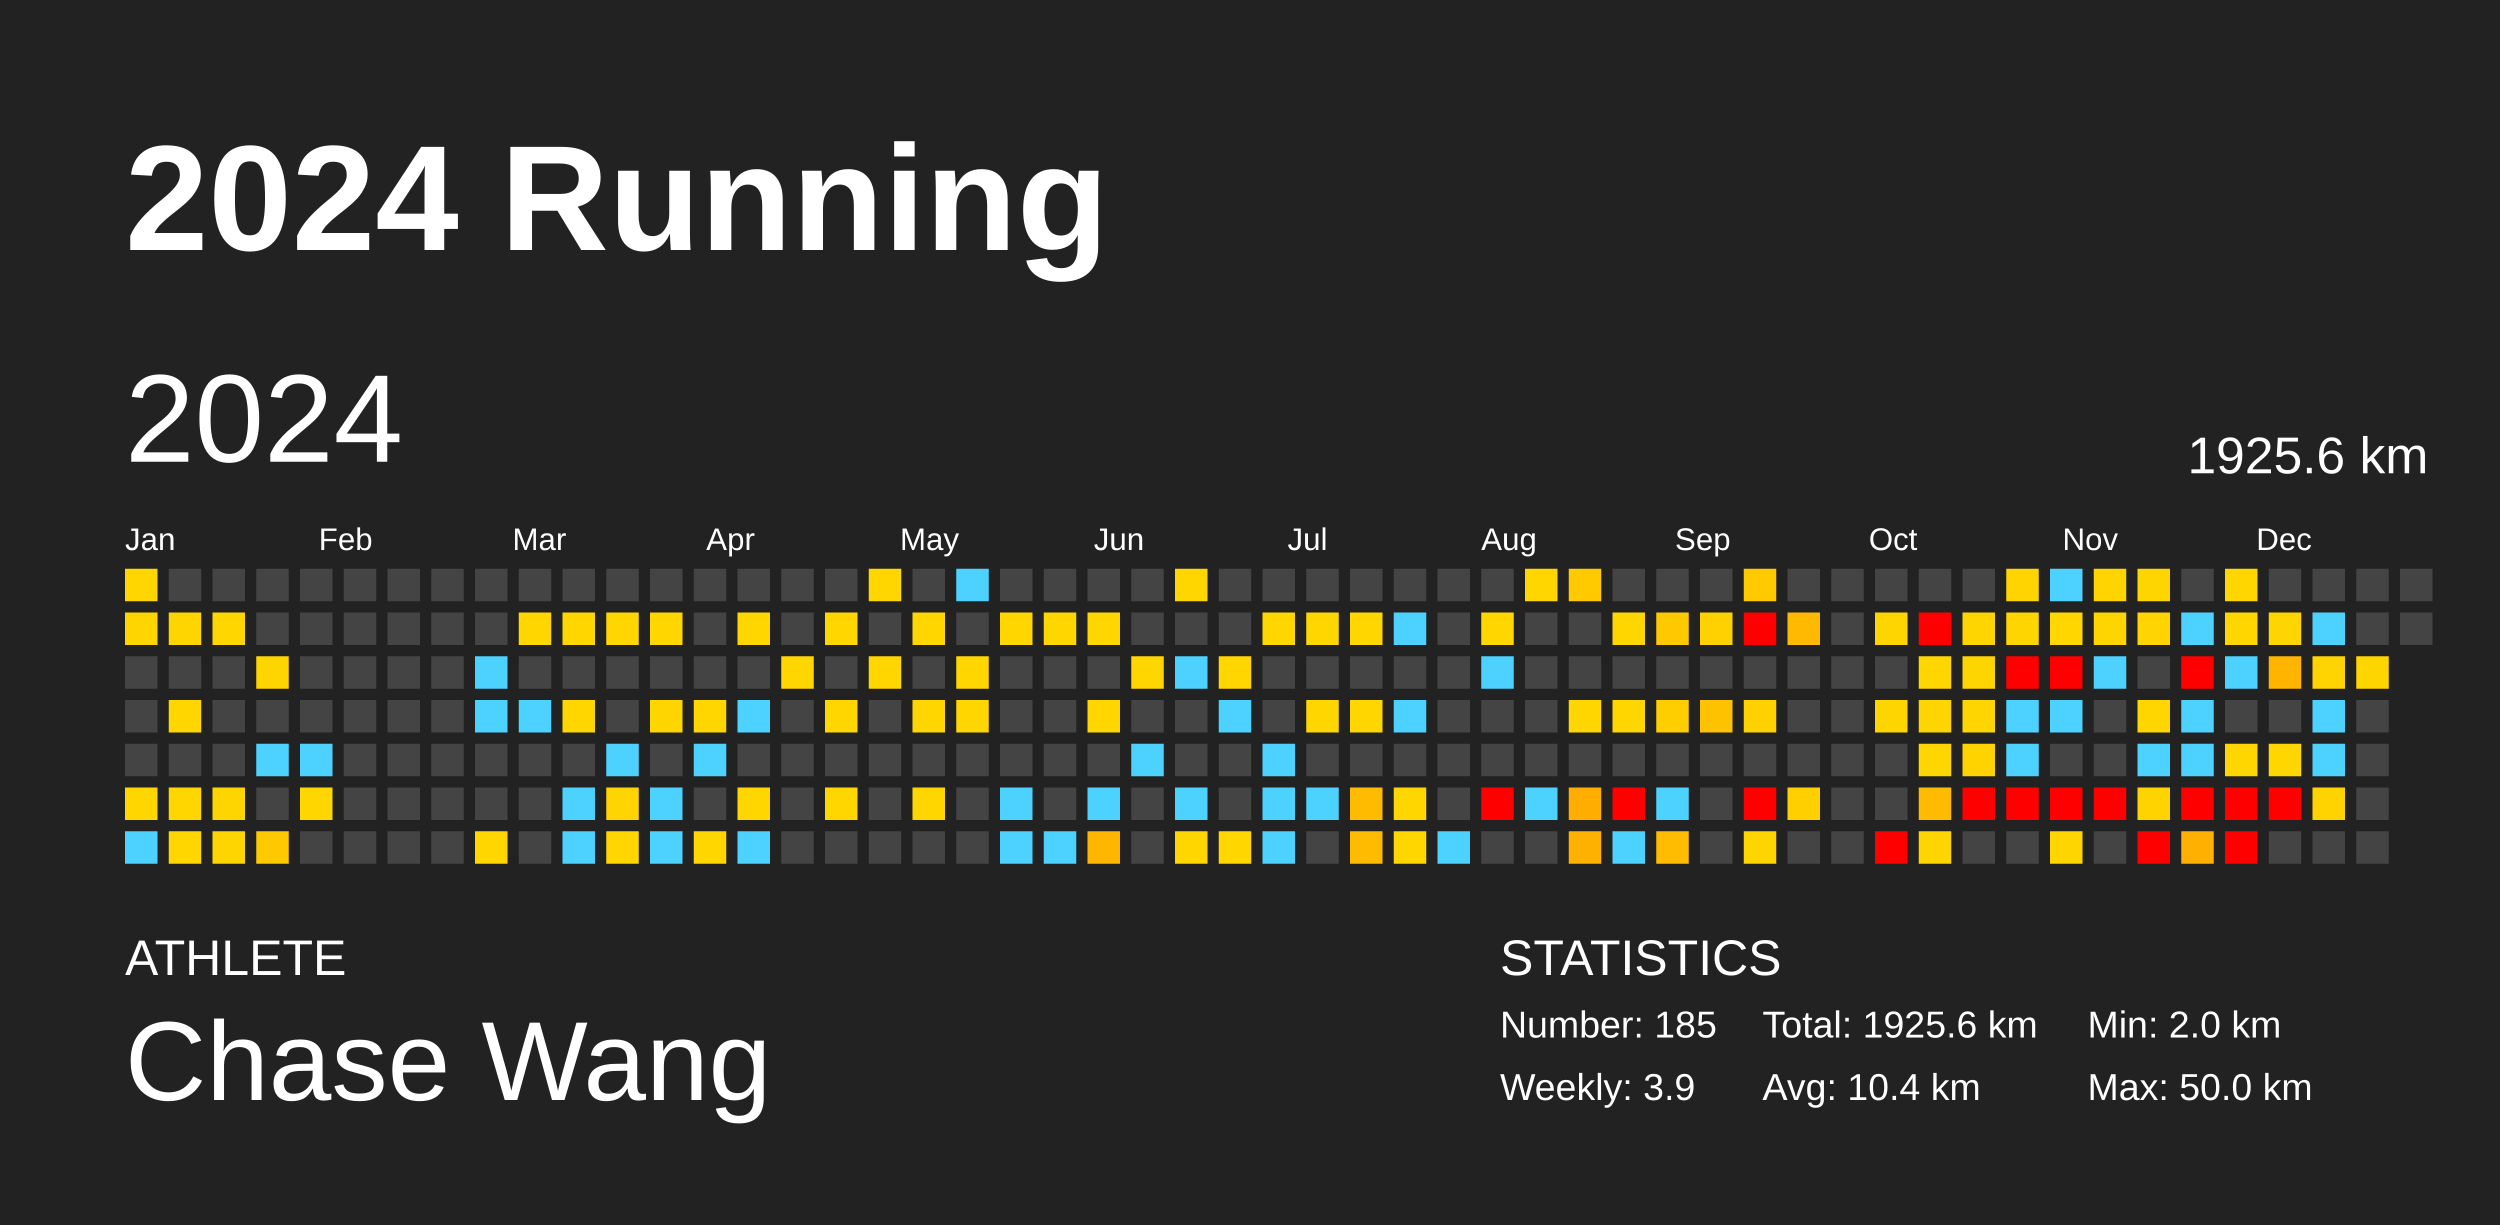
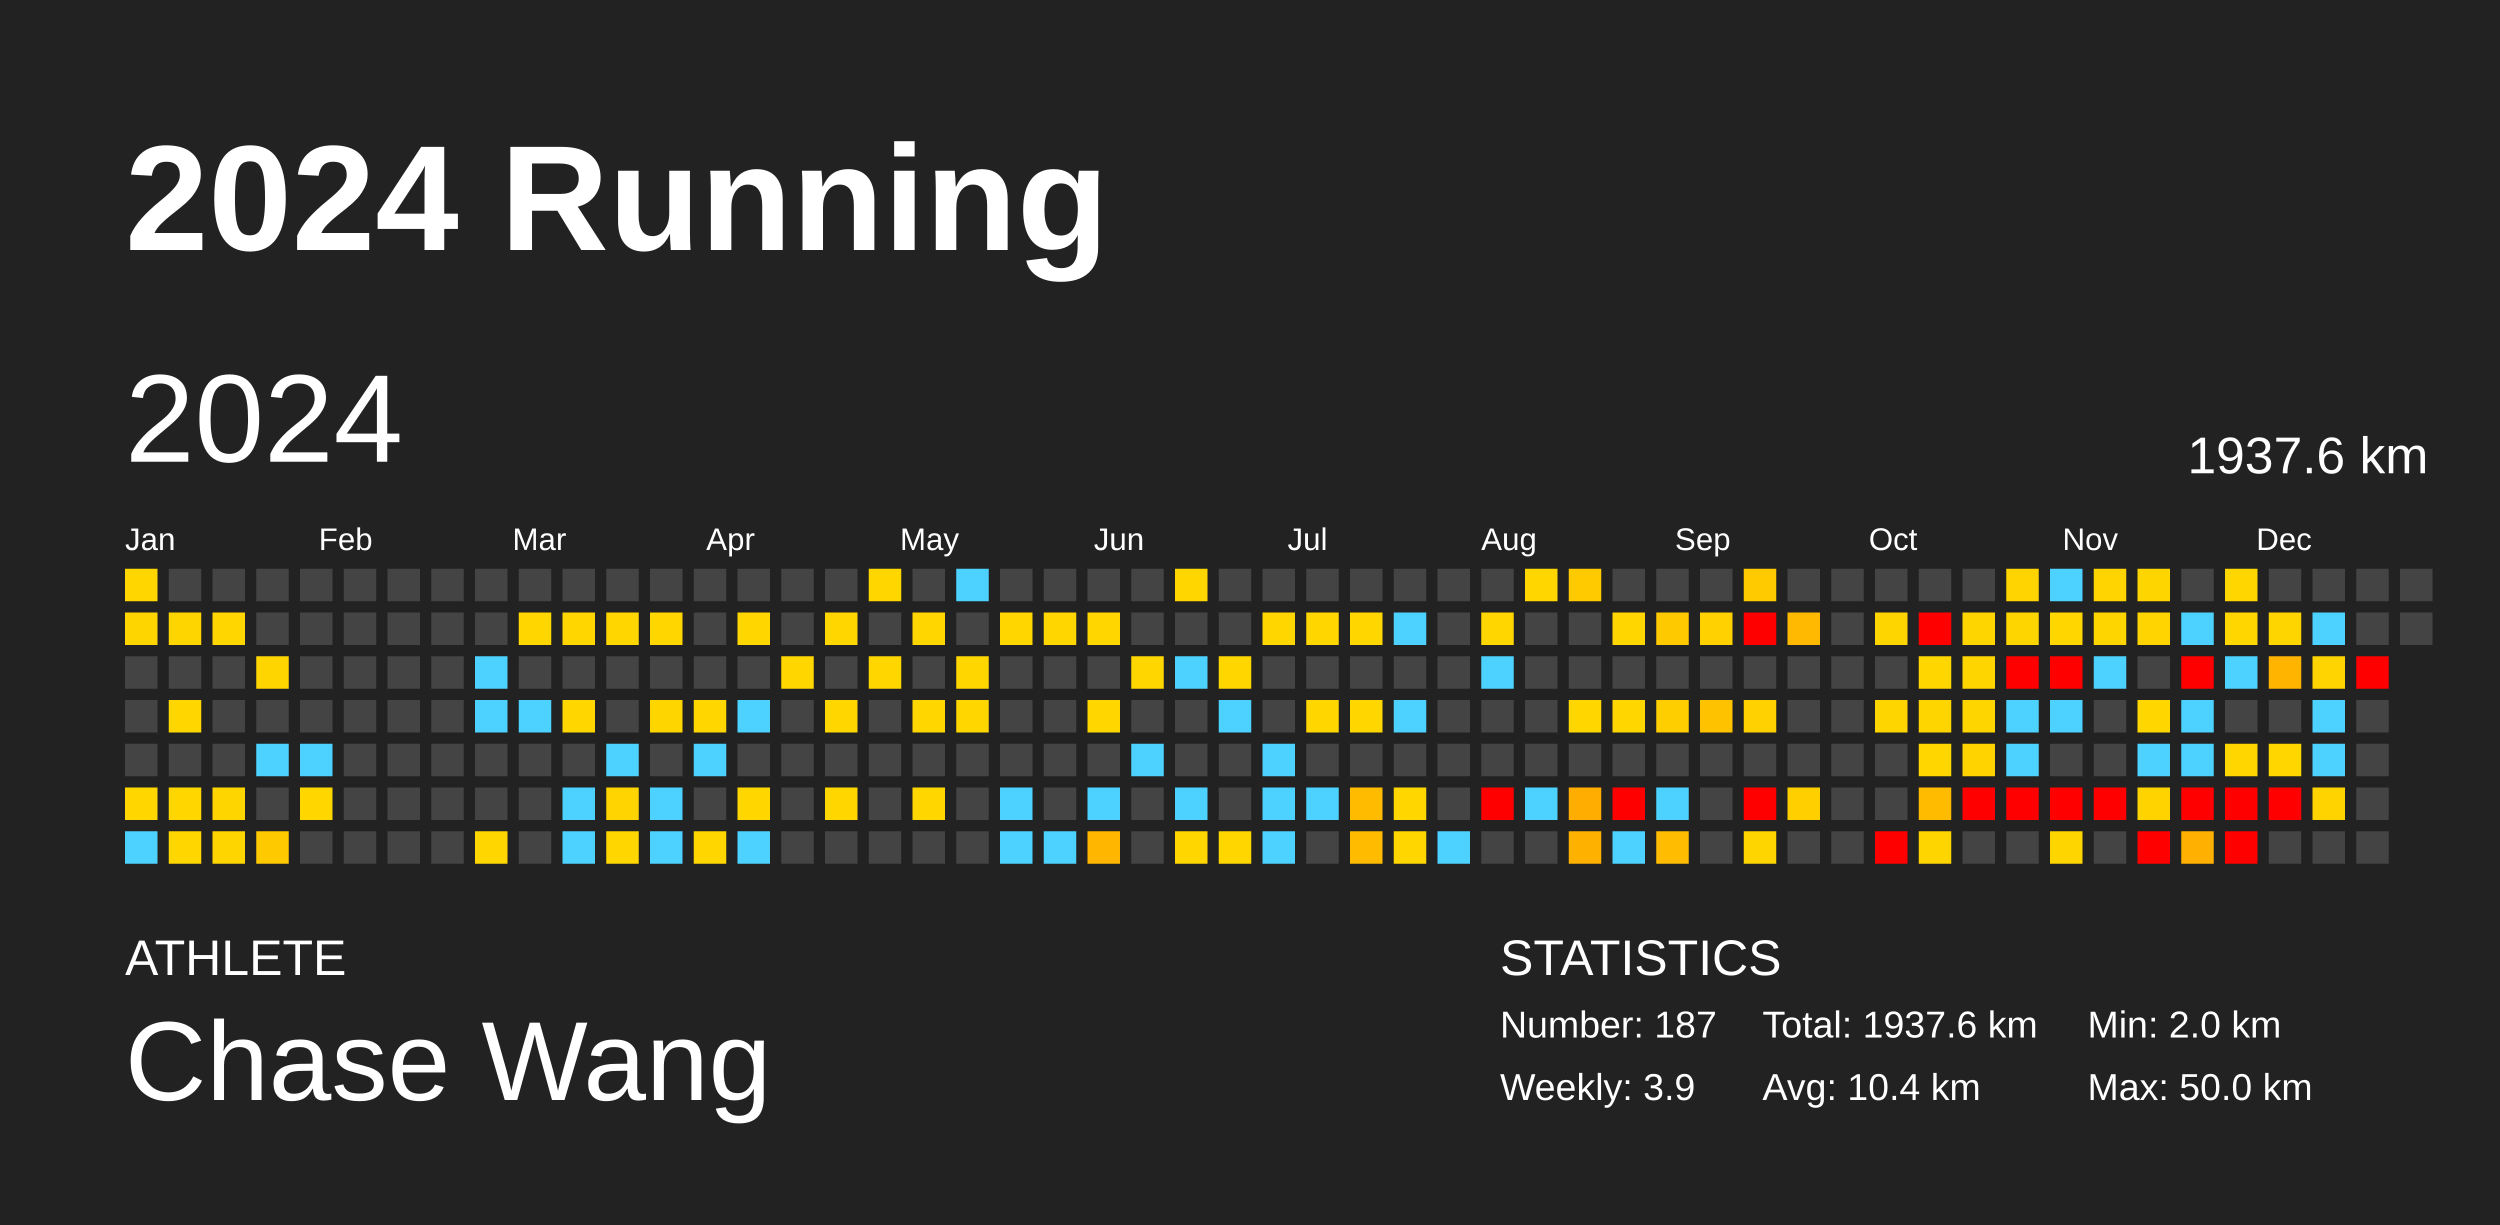
<svg xmlns="http://www.w3.org/2000/svg" baseProfile="full" height="98mm" version="1.1" viewBox="0,0,200,98" width="200mm">
  <defs />
  <rect fill="#222222" height="98" width="200" x="0" y="0" />
  <text fill="#FFFFFF" style="font-size:12px; font-family:Arial; font-weight:bold;" x="10" y="20">2024 Running</text>
  <text fill="#FFFFFF" style="font-size:4px; font-family:Arial" x="10" y="78">ATHLETE</text>
  <text fill="#FFFFFF" style="font-size:9px; font-family:Arial" x="10" y="88">Chase Wang</text>
  <text fill="#FFFFFF" style="font-size:4px; font-family:Arial" x="120" y="78">STATISTICS</text>
-   <text fill="#FFFFFF" style="font-size:3px; font-family:Arial" x="120" y="83">Number: 185</text>
+   <text fill="#FFFFFF" style="font-size:3px; font-family:Arial" x="120" y="83">Number: 187</text>
  <text fill="#FFFFFF" style="font-size:3px; font-family:Arial" x="120" y="88">Weekly: 3.9</text>
-   <text fill="#FFFFFF" style="font-size:3px; font-family:Arial" x="141" y="83">Total: 1925.6 km</text>
+   <text fill="#FFFFFF" style="font-size:3px; font-family:Arial" x="141" y="83">Total: 1937.6 km</text>
  <text fill="#FFFFFF" style="font-size:3px; font-family:Arial" x="141" y="88">Avg: 10.4 km</text>
  <text fill="#FFFFFF" style="font-size:3px; font-family:Arial" x="167" y="83">Min: 2.0 km</text>
  <text fill="#FFFFFF" style="font-size:3px; font-family:Arial" x="167" y="88">Max: 50.0 km</text>
  <text dominant-baseline="hanging" fill="#FFFFFF" style="font-size:10.0px; font-family:Arial;" x="10" y="30">2024</text>
-   <text dominant-baseline="hanging" fill="#FFFFFF" style="font-size:4.125px; font-family:Arial;" x="175" y="35">1925.6 km</text>
+   <text dominant-baseline="hanging" fill="#FFFFFF" style="font-size:4.125px; font-family:Arial;" x="175" y="35">1937.6 km</text>
  <text fill="#FFFFFF" style="font-size:2.5px; font-family:Arial" x="10.0" y="44">Jan</text>
  <text fill="#FFFFFF" style="font-size:2.5px; font-family:Arial" x="25.5" y="44">Feb</text>
  <text fill="#FFFFFF" style="font-size:2.5px; font-family:Arial" x="41.0" y="44">Mar</text>
  <text fill="#FFFFFF" style="font-size:2.5px; font-family:Arial" x="56.5" y="44">Apr</text>
  <text fill="#FFFFFF" style="font-size:2.5px; font-family:Arial" x="72.0" y="44">May</text>
  <text fill="#FFFFFF" style="font-size:2.5px; font-family:Arial" x="87.5" y="44">Jun</text>
  <text fill="#FFFFFF" style="font-size:2.5px; font-family:Arial" x="103.0" y="44">Jul</text>
  <text fill="#FFFFFF" style="font-size:2.5px; font-family:Arial" x="118.5" y="44">Aug</text>
  <text fill="#FFFFFF" style="font-size:2.5px; font-family:Arial" x="134.0" y="44">Sep</text>
  <text fill="#FFFFFF" style="font-size:2.5px; font-family:Arial" x="149.5" y="44">Oct</text>
  <text fill="#FFFFFF" style="font-size:2.5px; font-family:Arial" x="165.0" y="44">Nov</text>
  <text fill="#FFFFFF" style="font-size:2.5px; font-family:Arial" x="180.5" y="44">Dec</text>
  <rect fill="#ffd600" height="2.6" width="2.6" x="10.0" y="45.5" />
  <rect fill="#ffd500" height="2.6" width="2.6" x="10.0" y="49.0" />
  <rect fill="#444444" height="2.6" width="2.6" x="10.0" y="52.5" />
  <rect fill="#444444" height="2.6" width="2.6" x="10.0" y="56.0" />
  <rect fill="#444444" height="2.6" width="2.6" x="10.0" y="59.5" />
  <rect fill="#ffd600" height="2.6" width="2.6" x="10.0" y="63.0" />
  <rect fill="#4dd2ff" height="2.6" width="2.6" x="10.0" y="66.5" />
  <rect fill="#444444" height="2.6" width="2.6" x="13.5" y="45.5" />
  <rect fill="#ffd500" height="2.6" width="2.6" x="13.5" y="49.0" />
  <rect fill="#444444" height="2.6" width="2.6" x="13.5" y="52.5" />
  <rect fill="#ffd600" height="2.6" width="2.6" x="13.5" y="56.0" />
  <rect fill="#444444" height="2.6" width="2.6" x="13.5" y="59.5" />
  <rect fill="#ffd600" height="2.6" width="2.6" x="13.5" y="63.0" />
  <rect fill="#ffd600" height="2.6" width="2.6" x="13.5" y="66.5" />
  <rect fill="#444444" height="2.6" width="2.6" x="17.0" y="45.5" />
  <rect fill="#ffd600" height="2.6" width="2.6" x="17.0" y="49.0" />
  <rect fill="#444444" height="2.6" width="2.6" x="17.0" y="52.5" />
  <rect fill="#444444" height="2.6" width="2.6" x="17.0" y="56.0" />
  <rect fill="#444444" height="2.6" width="2.6" x="17.0" y="59.5" />
  <rect fill="#ffd500" height="2.6" width="2.6" x="17.0" y="63.0" />
  <rect fill="#ffd500" height="2.6" width="2.6" x="17.0" y="66.5" />
  <rect fill="#444444" height="2.6" width="2.6" x="20.5" y="45.5" />
  <rect fill="#444444" height="2.6" width="2.6" x="20.5" y="49.0" />
  <rect fill="#ffd500" height="2.6" width="2.6" x="20.5" y="52.5" />
  <rect fill="#444444" height="2.6" width="2.6" x="20.5" y="56.0" />
  <rect fill="#4dd2ff" height="2.6" width="2.6" x="20.5" y="59.5" />
  <rect fill="#444444" height="2.6" width="2.6" x="20.5" y="63.0" />
  <rect fill="#ffc900" height="2.6" width="2.6" x="20.5" y="66.5" />
  <rect fill="#444444" height="2.6" width="2.6" x="24.0" y="45.5" />
  <rect fill="#444444" height="2.6" width="2.6" x="24.0" y="49.0" />
  <rect fill="#444444" height="2.6" width="2.6" x="24.0" y="52.5" />
  <rect fill="#444444" height="2.6" width="2.6" x="24.0" y="56.0" />
  <rect fill="#4dd2ff" height="2.6" width="2.6" x="24.0" y="59.5" />
  <rect fill="#ffd600" height="2.6" width="2.6" x="24.0" y="63.0" />
  <rect fill="#444444" height="2.6" width="2.6" x="24.0" y="66.5" />
  <rect fill="#444444" height="2.6" width="2.6" x="27.5" y="45.5" />
  <rect fill="#444444" height="2.6" width="2.6" x="27.5" y="49.0" />
  <rect fill="#444444" height="2.6" width="2.6" x="27.5" y="52.5" />
  <rect fill="#444444" height="2.6" width="2.6" x="27.5" y="56.0" />
  <rect fill="#444444" height="2.6" width="2.6" x="27.5" y="59.5" />
  <rect fill="#444444" height="2.6" width="2.6" x="27.5" y="63.0" />
  <rect fill="#444444" height="2.6" width="2.6" x="27.5" y="66.5" />
  <rect fill="#444444" height="2.6" width="2.6" x="31.0" y="45.5" />
  <rect fill="#444444" height="2.6" width="2.6" x="31.0" y="49.0" />
  <rect fill="#444444" height="2.6" width="2.6" x="31.0" y="52.5" />
  <rect fill="#444444" height="2.6" width="2.6" x="31.0" y="56.0" />
  <rect fill="#444444" height="2.6" width="2.6" x="31.0" y="59.5" />
  <rect fill="#444444" height="2.6" width="2.6" x="31.0" y="63.0" />
  <rect fill="#444444" height="2.6" width="2.6" x="31.0" y="66.5" />
  <rect fill="#444444" height="2.6" width="2.6" x="34.5" y="45.5" />
  <rect fill="#444444" height="2.6" width="2.6" x="34.5" y="49.0" />
  <rect fill="#444444" height="2.6" width="2.6" x="34.5" y="52.5" />
  <rect fill="#444444" height="2.6" width="2.6" x="34.5" y="56.0" />
  <rect fill="#444444" height="2.6" width="2.6" x="34.5" y="59.5" />
  <rect fill="#444444" height="2.6" width="2.6" x="34.5" y="63.0" />
  <rect fill="#444444" height="2.6" width="2.6" x="34.5" y="66.5" />
  <rect fill="#444444" height="2.6" width="2.6" x="38.0" y="45.5" />
  <rect fill="#444444" height="2.6" width="2.6" x="38.0" y="49.0" />
  <rect fill="#4dd2ff" height="2.6" width="2.6" x="38.0" y="52.5" />
  <rect fill="#4dd2ff" height="2.6" width="2.6" x="38.0" y="56.0" />
  <rect fill="#444444" height="2.6" width="2.6" x="38.0" y="59.5" />
  <rect fill="#444444" height="2.6" width="2.6" x="38.0" y="63.0" />
  <rect fill="#ffd600" height="2.6" width="2.6" x="38.0" y="66.5" />
  <rect fill="#444444" height="2.6" width="2.6" x="41.5" y="45.5" />
  <rect fill="#ffd600" height="2.6" width="2.6" x="41.5" y="49.0" />
  <rect fill="#444444" height="2.6" width="2.6" x="41.5" y="52.5" />
  <rect fill="#4dd2ff" height="2.6" width="2.6" x="41.5" y="56.0" />
  <rect fill="#444444" height="2.6" width="2.6" x="41.5" y="59.5" />
  <rect fill="#444444" height="2.6" width="2.6" x="41.5" y="63.0" />
  <rect fill="#444444" height="2.6" width="2.6" x="41.5" y="66.5" />
  <rect fill="#444444" height="2.6" width="2.6" x="45.0" y="45.5" />
  <rect fill="#ffd600" height="2.6" width="2.6" x="45.0" y="49.0" />
  <rect fill="#444444" height="2.6" width="2.6" x="45.0" y="52.5" />
  <rect fill="#ffd600" height="2.6" width="2.6" x="45.0" y="56.0" />
  <rect fill="#444444" height="2.6" width="2.6" x="45.0" y="59.5" />
  <rect fill="#4dd2ff" height="2.6" width="2.6" x="45.0" y="63.0" />
  <rect fill="#4dd2ff" height="2.6" width="2.6" x="45.0" y="66.5" />
  <rect fill="#444444" height="2.6" width="2.6" x="48.5" y="45.5" />
  <rect fill="#ffd600" height="2.6" width="2.6" x="48.5" y="49.0" />
  <rect fill="#444444" height="2.6" width="2.6" x="48.5" y="52.5" />
  <rect fill="#444444" height="2.6" width="2.6" x="48.5" y="56.0" />
  <rect fill="#4dd2ff" height="2.6" width="2.6" x="48.5" y="59.5" />
  <rect fill="#ffd400" height="2.6" width="2.6" x="48.5" y="63.0" />
  <rect fill="#ffd600" height="2.6" width="2.6" x="48.5" y="66.5" />
  <rect fill="#444444" height="2.6" width="2.6" x="52.0" y="45.5" />
  <rect fill="#ffd600" height="2.6" width="2.6" x="52.0" y="49.0" />
  <rect fill="#444444" height="2.6" width="2.6" x="52.0" y="52.5" />
  <rect fill="#ffd500" height="2.6" width="2.6" x="52.0" y="56.0" />
  <rect fill="#444444" height="2.6" width="2.6" x="52.0" y="59.5" />
  <rect fill="#4dd2ff" height="2.6" width="2.6" x="52.0" y="63.0" />
  <rect fill="#4dd2ff" height="2.6" width="2.6" x="52.0" y="66.5" />
  <rect fill="#444444" height="2.6" width="2.6" x="55.5" y="45.5" />
  <rect fill="#444444" height="2.6" width="2.6" x="55.5" y="49.0" />
  <rect fill="#444444" height="2.6" width="2.6" x="55.5" y="52.5" />
  <rect fill="#ffd600" height="2.6" width="2.6" x="55.5" y="56.0" />
  <rect fill="#4dd2ff" height="2.6" width="2.6" x="55.5" y="59.5" />
  <rect fill="#444444" height="2.6" width="2.6" x="55.5" y="63.0" />
  <rect fill="#ffd600" height="2.6" width="2.6" x="55.5" y="66.5" />
  <rect fill="#444444" height="2.6" width="2.6" x="59.0" y="45.5" />
  <rect fill="#ffd600" height="2.6" width="2.6" x="59.0" y="49.0" />
  <rect fill="#444444" height="2.6" width="2.6" x="59.0" y="52.5" />
  <rect fill="#4dd2ff" height="2.6" width="2.6" x="59.0" y="56.0" />
  <rect fill="#444444" height="2.6" width="2.6" x="59.0" y="59.5" />
  <rect fill="#ffd600" height="2.6" width="2.6" x="59.0" y="63.0" />
  <rect fill="#4dd2ff" height="2.6" width="2.6" x="59.0" y="66.5" />
  <rect fill="#444444" height="2.6" width="2.6" x="62.5" y="45.5" />
  <rect fill="#444444" height="2.6" width="2.6" x="62.5" y="49.0" />
  <rect fill="#ffd600" height="2.6" width="2.6" x="62.5" y="52.5" />
  <rect fill="#444444" height="2.6" width="2.6" x="62.5" y="56.0" />
  <rect fill="#444444" height="2.6" width="2.6" x="62.5" y="59.5" />
  <rect fill="#444444" height="2.6" width="2.6" x="62.5" y="63.0" />
  <rect fill="#444444" height="2.6" width="2.6" x="62.5" y="66.5" />
  <rect fill="#444444" height="2.6" width="2.6" x="66.0" y="45.5" />
  <rect fill="#ffd600" height="2.6" width="2.6" x="66.0" y="49.0" />
  <rect fill="#444444" height="2.6" width="2.6" x="66.0" y="52.5" />
  <rect fill="#ffd600" height="2.6" width="2.6" x="66.0" y="56.0" />
  <rect fill="#444444" height="2.6" width="2.6" x="66.0" y="59.5" />
  <rect fill="#ffd600" height="2.6" width="2.6" x="66.0" y="63.0" />
  <rect fill="#444444" height="2.6" width="2.6" x="66.0" y="66.5" />
  <rect fill="#ffd600" height="2.6" width="2.6" x="69.5" y="45.5" />
  <rect fill="#444444" height="2.6" width="2.6" x="69.5" y="49.0" />
  <rect fill="#ffd600" height="2.6" width="2.6" x="69.5" y="52.5" />
  <rect fill="#444444" height="2.6" width="2.6" x="69.5" y="56.0" />
  <rect fill="#444444" height="2.6" width="2.6" x="69.5" y="59.5" />
  <rect fill="#444444" height="2.6" width="2.6" x="69.5" y="63.0" />
  <rect fill="#444444" height="2.6" width="2.6" x="69.5" y="66.5" />
  <rect fill="#444444" height="2.6" width="2.6" x="73.0" y="45.5" />
  <rect fill="#ffd600" height="2.6" width="2.6" x="73.0" y="49.0" />
  <rect fill="#444444" height="2.6" width="2.6" x="73.0" y="52.5" />
  <rect fill="#ffd600" height="2.6" width="2.6" x="73.0" y="56.0" />
  <rect fill="#444444" height="2.6" width="2.6" x="73.0" y="59.5" />
  <rect fill="#ffd600" height="2.6" width="2.6" x="73.0" y="63.0" />
  <rect fill="#444444" height="2.6" width="2.6" x="73.0" y="66.5" />
  <rect fill="#4dd2ff" height="2.6" width="2.6" x="76.5" y="45.5" />
  <rect fill="#444444" height="2.6" width="2.6" x="76.5" y="49.0" />
  <rect fill="#ffd600" height="2.6" width="2.6" x="76.5" y="52.5" />
  <rect fill="#ffd600" height="2.6" width="2.6" x="76.5" y="56.0" />
  <rect fill="#444444" height="2.6" width="2.6" x="76.5" y="59.5" />
  <rect fill="#444444" height="2.6" width="2.6" x="76.5" y="63.0" />
  <rect fill="#444444" height="2.6" width="2.6" x="76.5" y="66.5" />
  <rect fill="#444444" height="2.6" width="2.6" x="80.0" y="45.5" />
  <rect fill="#ffd600" height="2.6" width="2.6" x="80.0" y="49.0" />
  <rect fill="#444444" height="2.6" width="2.6" x="80.0" y="52.5" />
  <rect fill="#444444" height="2.6" width="2.6" x="80.0" y="56.0" />
  <rect fill="#444444" height="2.6" width="2.6" x="80.0" y="59.5" />
  <rect fill="#4dd2ff" height="2.6" width="2.6" x="80.0" y="63.0" />
  <rect fill="#4dd2ff" height="2.6" width="2.6" x="80.0" y="66.5" />
  <rect fill="#444444" height="2.6" width="2.6" x="83.5" y="45.5" />
  <rect fill="#ffd600" height="2.6" width="2.6" x="83.5" y="49.0" />
  <rect fill="#444444" height="2.6" width="2.6" x="83.5" y="52.5" />
  <rect fill="#444444" height="2.6" width="2.6" x="83.5" y="56.0" />
  <rect fill="#444444" height="2.6" width="2.6" x="83.5" y="59.5" />
  <rect fill="#444444" height="2.6" width="2.6" x="83.5" y="63.0" />
  <rect fill="#4dd2ff" height="2.6" width="2.6" x="83.5" y="66.5" />
  <rect fill="#444444" height="2.6" width="2.6" x="87.0" y="45.5" />
  <rect fill="#ffd600" height="2.6" width="2.6" x="87.0" y="49.0" />
  <rect fill="#444444" height="2.6" width="2.6" x="87.0" y="52.5" />
  <rect fill="#ffd600" height="2.6" width="2.6" x="87.0" y="56.0" />
  <rect fill="#444444" height="2.6" width="2.6" x="87.0" y="59.5" />
  <rect fill="#4dd2ff" height="2.6" width="2.6" x="87.0" y="63.0" />
  <rect fill="#ffb600" height="2.6" width="2.6" x="87.0" y="66.5" />
  <rect fill="#444444" height="2.6" width="2.6" x="90.5" y="45.5" />
  <rect fill="#444444" height="2.6" width="2.6" x="90.5" y="49.0" />
  <rect fill="#ffd600" height="2.6" width="2.6" x="90.5" y="52.5" />
  <rect fill="#444444" height="2.6" width="2.6" x="90.5" y="56.0" />
  <rect fill="#4dd2ff" height="2.6" width="2.6" x="90.5" y="59.5" />
  <rect fill="#444444" height="2.6" width="2.6" x="90.5" y="63.0" />
  <rect fill="#444444" height="2.6" width="2.6" x="90.5" y="66.5" />
  <rect fill="#ffd600" height="2.6" width="2.6" x="94.0" y="45.5" />
  <rect fill="#444444" height="2.6" width="2.6" x="94.0" y="49.0" />
  <rect fill="#4dd2ff" height="2.6" width="2.6" x="94.0" y="52.5" />
  <rect fill="#444444" height="2.6" width="2.6" x="94.0" y="56.0" />
  <rect fill="#444444" height="2.6" width="2.6" x="94.0" y="59.5" />
  <rect fill="#4dd2ff" height="2.6" width="2.6" x="94.0" y="63.0" />
  <rect fill="#ffd600" height="2.6" width="2.6" x="94.0" y="66.5" />
  <rect fill="#444444" height="2.6" width="2.6" x="97.5" y="45.5" />
  <rect fill="#444444" height="2.6" width="2.6" x="97.5" y="49.0" />
  <rect fill="#ffd600" height="2.6" width="2.6" x="97.5" y="52.5" />
  <rect fill="#4dd2ff" height="2.6" width="2.6" x="97.5" y="56.0" />
  <rect fill="#444444" height="2.6" width="2.6" x="97.5" y="59.5" />
  <rect fill="#444444" height="2.6" width="2.6" x="97.5" y="63.0" />
  <rect fill="#ffd600" height="2.6" width="2.6" x="97.5" y="66.5" />
  <rect fill="#444444" height="2.6" width="2.6" x="101.0" y="45.5" />
  <rect fill="#ffd600" height="2.6" width="2.6" x="101.0" y="49.0" />
  <rect fill="#444444" height="2.6" width="2.6" x="101.0" y="52.5" />
  <rect fill="#444444" height="2.6" width="2.6" x="101.0" y="56.0" />
  <rect fill="#4dd2ff" height="2.6" width="2.6" x="101.0" y="59.5" />
  <rect fill="#4dd2ff" height="2.6" width="2.6" x="101.0" y="63.0" />
  <rect fill="#4dd2ff" height="2.6" width="2.6" x="101.0" y="66.5" />
  <rect fill="#444444" height="2.6" width="2.6" x="104.5" y="45.5" />
  <rect fill="#ffd600" height="2.6" width="2.6" x="104.5" y="49.0" />
  <rect fill="#444444" height="2.6" width="2.6" x="104.5" y="52.5" />
  <rect fill="#ffd600" height="2.6" width="2.6" x="104.5" y="56.0" />
  <rect fill="#444444" height="2.6" width="2.6" x="104.5" y="59.5" />
  <rect fill="#4dd2ff" height="2.6" width="2.6" x="104.5" y="63.0" />
  <rect fill="#444444" height="2.6" width="2.6" x="104.5" y="66.5" />
  <rect fill="#444444" height="2.6" width="2.6" x="108.0" y="45.5" />
  <rect fill="#ffd600" height="2.6" width="2.6" x="108.0" y="49.0" />
  <rect fill="#444444" height="2.6" width="2.6" x="108.0" y="52.5" />
  <rect fill="#ffd600" height="2.6" width="2.6" x="108.0" y="56.0" />
  <rect fill="#444444" height="2.6" width="2.6" x="108.0" y="59.5" />
  <rect fill="#ffbb00" height="2.6" width="2.6" x="108.0" y="63.0" />
  <rect fill="#ffbb00" height="2.6" width="2.6" x="108.0" y="66.5" />
  <rect fill="#444444" height="2.6" width="2.6" x="111.5" y="45.5" />
  <rect fill="#4dd2ff" height="2.6" width="2.6" x="111.5" y="49.0" />
  <rect fill="#444444" height="2.6" width="2.6" x="111.5" y="52.5" />
  <rect fill="#4dd2ff" height="2.6" width="2.6" x="111.5" y="56.0" />
  <rect fill="#444444" height="2.6" width="2.6" x="111.5" y="59.5" />
  <rect fill="#ffd600" height="2.6" width="2.6" x="111.5" y="63.0" />
  <rect fill="#ffd600" height="2.6" width="2.6" x="111.5" y="66.5" />
  <rect fill="#444444" height="2.6" width="2.6" x="115.0" y="45.5" />
  <rect fill="#444444" height="2.6" width="2.6" x="115.0" y="49.0" />
  <rect fill="#444444" height="2.6" width="2.6" x="115.0" y="52.5" />
  <rect fill="#444444" height="2.6" width="2.6" x="115.0" y="56.0" />
  <rect fill="#444444" height="2.6" width="2.6" x="115.0" y="59.5" />
  <rect fill="#444444" height="2.6" width="2.6" x="115.0" y="63.0" />
  <rect fill="#4dd2ff" height="2.6" width="2.6" x="115.0" y="66.5" />
  <rect fill="#444444" height="2.6" width="2.6" x="118.5" y="45.5" />
  <rect fill="#ffd600" height="2.6" width="2.6" x="118.5" y="49.0" />
  <rect fill="#4dd2ff" height="2.6" width="2.6" x="118.5" y="52.5" />
  <rect fill="#444444" height="2.6" width="2.6" x="118.5" y="56.0" />
  <rect fill="#444444" height="2.6" width="2.6" x="118.5" y="59.5" />
  <rect fill="red" height="2.6" width="2.6" x="118.5" y="63.0" />
  <rect fill="#444444" height="2.6" width="2.6" x="118.5" y="66.5" />
  <rect fill="#ffd600" height="2.6" width="2.6" x="122.0" y="45.5" />
  <rect fill="#444444" height="2.6" width="2.6" x="122.0" y="49.0" />
  <rect fill="#444444" height="2.6" width="2.6" x="122.0" y="52.5" />
  <rect fill="#444444" height="2.6" width="2.6" x="122.0" y="56.0" />
  <rect fill="#444444" height="2.6" width="2.6" x="122.0" y="59.5" />
  <rect fill="#4dd2ff" height="2.6" width="2.6" x="122.0" y="63.0" />
  <rect fill="#444444" height="2.6" width="2.6" x="122.0" y="66.5" />
  <rect fill="#ffcb00" height="2.6" width="2.6" x="125.5" y="45.5" />
  <rect fill="#444444" height="2.6" width="2.6" x="125.5" y="49.0" />
  <rect fill="#444444" height="2.6" width="2.6" x="125.5" y="52.5" />
  <rect fill="#ffd600" height="2.6" width="2.6" x="125.5" y="56.0" />
  <rect fill="#444444" height="2.6" width="2.6" x="125.5" y="59.5" />
  <rect fill="#ffad00" height="2.6" width="2.6" x="125.5" y="63.0" />
  <rect fill="#ffb100" height="2.6" width="2.6" x="125.5" y="66.5" />
  <rect fill="#444444" height="2.6" width="2.6" x="129.0" y="45.5" />
  <rect fill="#ffd600" height="2.6" width="2.6" x="129.0" y="49.0" />
  <rect fill="#444444" height="2.6" width="2.6" x="129.0" y="52.5" />
  <rect fill="#ffd600" height="2.6" width="2.6" x="129.0" y="56.0" />
  <rect fill="#444444" height="2.6" width="2.6" x="129.0" y="59.5" />
  <rect fill="red" height="2.6" width="2.6" x="129.0" y="63.0" />
  <rect fill="#4dd2ff" height="2.6" width="2.6" x="129.0" y="66.5" />
  <rect fill="#444444" height="2.6" width="2.6" x="132.5" y="45.5" />
  <rect fill="#ffc900" height="2.6" width="2.6" x="132.5" y="49.0" />
  <rect fill="#444444" height="2.6" width="2.6" x="132.5" y="52.5" />
  <rect fill="#ffce00" height="2.6" width="2.6" x="132.5" y="56.0" />
  <rect fill="#444444" height="2.6" width="2.6" x="132.5" y="59.5" />
  <rect fill="#4dd2ff" height="2.6" width="2.6" x="132.5" y="63.0" />
  <rect fill="#ffbc00" height="2.6" width="2.6" x="132.5" y="66.5" />
  <rect fill="#444444" height="2.6" width="2.6" x="136.0" y="45.5" />
  <rect fill="#ffd100" height="2.6" width="2.6" x="136.0" y="49.0" />
  <rect fill="#444444" height="2.6" width="2.6" x="136.0" y="52.5" />
  <rect fill="#ffc200" height="2.6" width="2.6" x="136.0" y="56.0" />
  <rect fill="#444444" height="2.6" width="2.6" x="136.0" y="59.5" />
  <rect fill="#444444" height="2.6" width="2.6" x="136.0" y="63.0" />
  <rect fill="#444444" height="2.6" width="2.6" x="136.0" y="66.5" />
  <rect fill="#ffcb00" height="2.6" width="2.6" x="139.5" y="45.5" />
  <rect fill="red" height="2.6" width="2.6" x="139.5" y="49.0" />
  <rect fill="#444444" height="2.6" width="2.6" x="139.5" y="52.5" />
  <rect fill="#ffd100" height="2.6" width="2.6" x="139.5" y="56.0" />
  <rect fill="#444444" height="2.6" width="2.6" x="139.5" y="59.5" />
  <rect fill="red" height="2.6" width="2.6" x="139.5" y="63.0" />
  <rect fill="#ffd500" height="2.6" width="2.6" x="139.5" y="66.5" />
  <rect fill="#444444" height="2.6" width="2.6" x="143.0" y="45.5" />
  <rect fill="#ffb900" height="2.6" width="2.6" x="143.0" y="49.0" />
  <rect fill="#444444" height="2.6" width="2.6" x="143.0" y="52.5" />
  <rect fill="#444444" height="2.6" width="2.6" x="143.0" y="56.0" />
  <rect fill="#444444" height="2.6" width="2.6" x="143.0" y="59.5" />
  <rect fill="#ffcf00" height="2.6" width="2.6" x="143.0" y="63.0" />
  <rect fill="#444444" height="2.6" width="2.6" x="143.0" y="66.5" />
  <rect fill="#444444" height="2.6" width="2.6" x="146.5" y="45.5" />
  <rect fill="#444444" height="2.6" width="2.6" x="146.5" y="49.0" />
  <rect fill="#444444" height="2.6" width="2.6" x="146.5" y="52.5" />
  <rect fill="#444444" height="2.6" width="2.6" x="146.5" y="56.0" />
  <rect fill="#444444" height="2.6" width="2.6" x="146.5" y="59.5" />
  <rect fill="#444444" height="2.6" width="2.6" x="146.5" y="63.0" />
  <rect fill="#444444" height="2.6" width="2.6" x="146.5" y="66.5" />
  <rect fill="#444444" height="2.6" width="2.6" x="150.0" y="45.5" />
  <rect fill="#ffd500" height="2.6" width="2.6" x="150.0" y="49.0" />
  <rect fill="#444444" height="2.6" width="2.6" x="150.0" y="52.5" />
  <rect fill="#ffd500" height="2.6" width="2.6" x="150.0" y="56.0" />
  <rect fill="#444444" height="2.6" width="2.6" x="150.0" y="59.5" />
  <rect fill="#444444" height="2.6" width="2.6" x="150.0" y="63.0" />
  <rect fill="red" height="2.6" width="2.6" x="150.0" y="66.5" />
  <rect fill="#444444" height="2.6" width="2.6" x="153.5" y="45.5" />
  <rect fill="red" height="2.6" width="2.6" x="153.5" y="49.0" />
  <rect fill="#ffd600" height="2.6" width="2.6" x="153.5" y="52.5" />
  <rect fill="#ffd500" height="2.6" width="2.6" x="153.5" y="56.0" />
  <rect fill="#ffd600" height="2.6" width="2.6" x="153.5" y="59.5" />
  <rect fill="#ffbb00" height="2.6" width="2.6" x="153.5" y="63.0" />
  <rect fill="#ffd500" height="2.6" width="2.6" x="153.5" y="66.5" />
  <rect fill="#444444" height="2.6" width="2.6" x="157.0" y="45.5" />
  <rect fill="#ffd500" height="2.6" width="2.6" x="157.0" y="49.0" />
  <rect fill="#ffd500" height="2.6" width="2.6" x="157.0" y="52.5" />
  <rect fill="#ffd500" height="2.6" width="2.6" x="157.0" y="56.0" />
  <rect fill="#ffd300" height="2.6" width="2.6" x="157.0" y="59.5" />
  <rect fill="red" height="2.6" width="2.6" x="157.0" y="63.0" />
  <rect fill="#444444" height="2.6" width="2.6" x="157.0" y="66.5" />
  <rect fill="#ffd400" height="2.6" width="2.6" x="160.5" y="45.5" />
  <rect fill="#ffd500" height="2.6" width="2.6" x="160.5" y="49.0" />
  <rect fill="red" height="2.6" width="2.6" x="160.5" y="52.5" />
  <rect fill="#4dd2ff" height="2.6" width="2.6" x="160.5" y="56.0" />
  <rect fill="#4dd2ff" height="2.6" width="2.6" x="160.5" y="59.5" />
  <rect fill="red" height="2.6" width="2.6" x="160.5" y="63.0" />
  <rect fill="#444444" height="2.6" width="2.6" x="160.5" y="66.5" />
  <rect fill="#4dd2ff" height="2.6" width="2.6" x="164.0" y="45.5" />
  <rect fill="#ffd600" height="2.6" width="2.6" x="164.0" y="49.0" />
  <rect fill="red" height="2.6" width="2.6" x="164.0" y="52.5" />
  <rect fill="#4dd2ff" height="2.6" width="2.6" x="164.0" y="56.0" />
  <rect fill="#444444" height="2.6" width="2.6" x="164.0" y="59.5" />
  <rect fill="red" height="2.6" width="2.6" x="164.0" y="63.0" />
  <rect fill="#ffd500" height="2.6" width="2.6" x="164.0" y="66.5" />
  <rect fill="#ffd400" height="2.6" width="2.6" x="167.5" y="45.5" />
  <rect fill="#ffd500" height="2.6" width="2.6" x="167.5" y="49.0" />
  <rect fill="#4dd2ff" height="2.6" width="2.6" x="167.5" y="52.5" />
  <rect fill="#444444" height="2.6" width="2.6" x="167.5" y="56.0" />
  <rect fill="#444444" height="2.6" width="2.6" x="167.5" y="59.5" />
  <rect fill="red" height="2.6" width="2.6" x="167.5" y="63.0" />
  <rect fill="#444444" height="2.6" width="2.6" x="167.5" y="66.5" />
  <rect fill="#ffd500" height="2.6" width="2.6" x="171.0" y="45.5" />
  <rect fill="#ffd400" height="2.6" width="2.6" x="171.0" y="49.0" />
  <rect fill="#444444" height="2.6" width="2.6" x="171.0" y="52.5" />
  <rect fill="#ffd600" height="2.6" width="2.6" x="171.0" y="56.0" />
  <rect fill="#4dd2ff" height="2.6" width="2.6" x="171.0" y="59.5" />
  <rect fill="#ffd300" height="2.6" width="2.6" x="171.0" y="63.0" />
  <rect fill="red" height="2.6" width="2.6" x="171.0" y="66.5" />
  <rect fill="#444444" height="2.6" width="2.6" x="174.5" y="45.5" />
  <rect fill="#4dd2ff" height="2.6" width="2.6" x="174.5" y="49.0" />
  <rect fill="red" height="2.6" width="2.6" x="174.5" y="52.5" />
  <rect fill="#4dd2ff" height="2.6" width="2.6" x="174.5" y="56.0" />
  <rect fill="#4dd2ff" height="2.6" width="2.6" x="174.5" y="59.5" />
  <rect fill="red" height="2.6" width="2.6" x="174.5" y="63.0" />
  <rect fill="#ffb000" height="2.6" width="2.6" x="174.5" y="66.5" />
  <rect fill="#ffd600" height="2.6" width="2.6" x="178.0" y="45.5" />
  <rect fill="#ffd600" height="2.6" width="2.6" x="178.0" y="49.0" />
  <rect fill="#4dd2ff" height="2.6" width="2.6" x="178.0" y="52.5" />
  <rect fill="#444444" height="2.6" width="2.6" x="178.0" y="56.0" />
  <rect fill="#ffd600" height="2.6" width="2.6" x="178.0" y="59.5" />
  <rect fill="red" height="2.6" width="2.6" x="178.0" y="63.0" />
  <rect fill="red" height="2.6" width="2.6" x="178.0" y="66.5" />
  <rect fill="#444444" height="2.6" width="2.6" x="181.5" y="45.5" />
  <rect fill="#ffd500" height="2.6" width="2.6" x="181.5" y="49.0" />
  <rect fill="#ffb400" height="2.6" width="2.6" x="181.5" y="52.5" />
  <rect fill="#444444" height="2.6" width="2.6" x="181.5" y="56.0" />
  <rect fill="#ffd600" height="2.6" width="2.6" x="181.5" y="59.5" />
  <rect fill="red" height="2.6" width="2.6" x="181.5" y="63.0" />
  <rect fill="#444444" height="2.6" width="2.6" x="181.5" y="66.5" />
  <rect fill="#444444" height="2.6" width="2.6" x="185.0" y="45.5" />
  <rect fill="#4dd2ff" height="2.6" width="2.6" x="185.0" y="49.0" />
  <rect fill="#ffd400" height="2.6" width="2.6" x="185.0" y="52.5" />
  <rect fill="#4dd2ff" height="2.6" width="2.6" x="185.0" y="56.0" />
  <rect fill="#4dd2ff" height="2.6" width="2.6" x="185.0" y="59.5" />
  <rect fill="#ffd300" height="2.6" width="2.6" x="185.0" y="63.0" />
  <rect fill="#444444" height="2.6" width="2.6" x="185.0" y="66.5" />
  <rect fill="#444444" height="2.6" width="2.6" x="188.5" y="45.5" />
  <rect fill="#444444" height="2.6" width="2.6" x="188.5" y="49.0" />
-   <rect fill="#ffd500" height="2.6" width="2.6" x="188.5" y="52.5" />
+   <rect fill="red" height="2.6" width="2.6" x="188.5" y="52.5" />
  <rect fill="#444444" height="2.6" width="2.6" x="188.5" y="56.0" />
  <rect fill="#444444" height="2.6" width="2.6" x="188.5" y="59.5" />
  <rect fill="#444444" height="2.6" width="2.6" x="188.5" y="63.0" />
  <rect fill="#444444" height="2.6" width="2.6" x="188.5" y="66.5" />
  <rect fill="#444444" height="2.6" width="2.6" x="192.0" y="45.5" />
  <rect fill="#444444" height="2.6" width="2.6" x="192.0" y="49.0" />
</svg>
